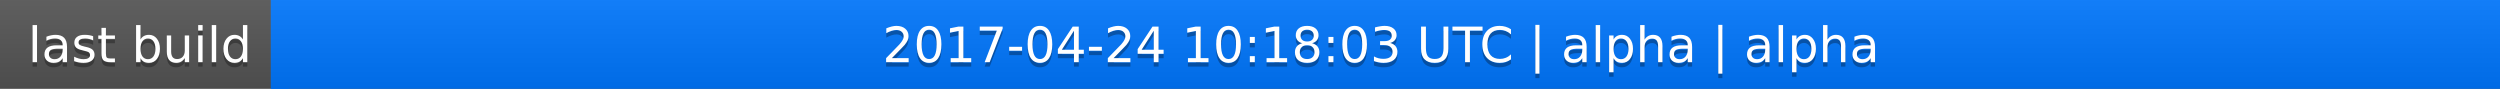
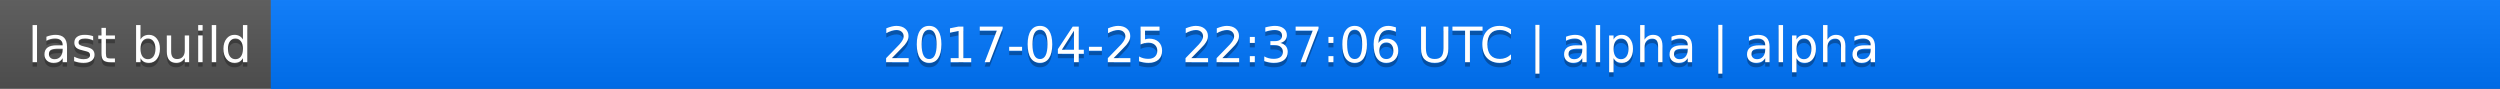
<svg xmlns="http://www.w3.org/2000/svg" width="563" height="20">
  <linearGradient id="a" x2="0" y2="100%">
    <stop offset="0" stop-color="#bbb" stop-opacity=".1" />
    <stop offset="1" stop-opacity=".1" />
  </linearGradient>
  <rect rx="0" width="563" height="20" fill="#555" />
  <rect rx="0" x="61" width="502" height="20" fill="#07f" />
  <path fill="#07f" d="M61 0h4v20h-4z" />
  <rect rx="0" width="563" height="20" fill="url(#a)" />
  <g fill="#fff" text-anchor="middle" font-family="DejaVu Sans,Verdana,Geneva,sans-serif" font-size="11">
    <text x="31.5" y="15" fill="#010101" fill-opacity=".3">last build</text>
    <text x="31.5" y="14">last build</text>
-     <text x="311" y="15" fill="#010101" fill-opacity=".3">2017-04-24 10:18:03 UTC | alpha | alpha</text>
-     <text x="311" y="14">2017-04-24 10:18:03 UTC | alpha | alpha</text>
+     <text x="311" y="15" fill="#010101" fill-opacity=".3">2017-04-25 22:37:06 UTC | alpha | alpha</text>
+     <text x="311" y="14">2017-04-25 22:37:06 UTC | alpha | alpha</text>
  </g>
</svg>
